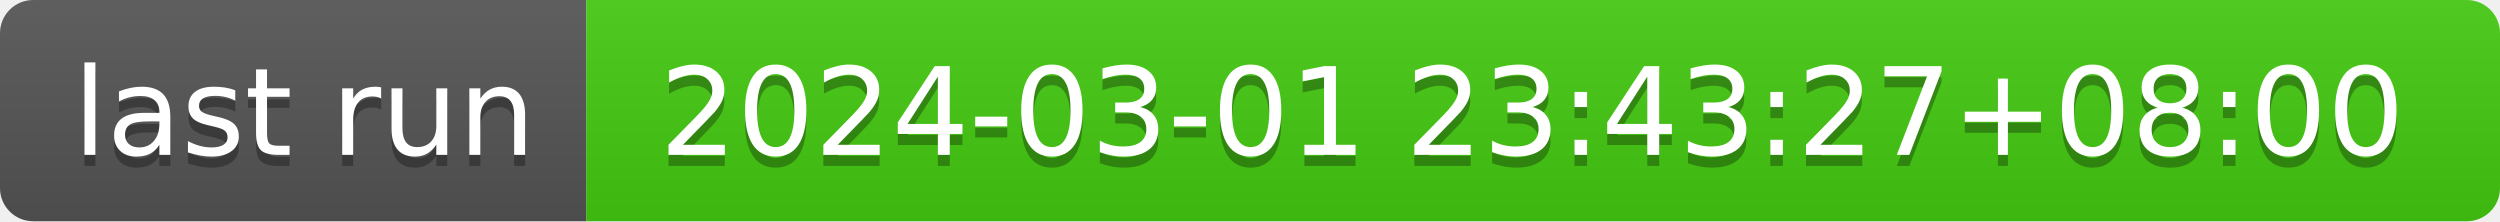
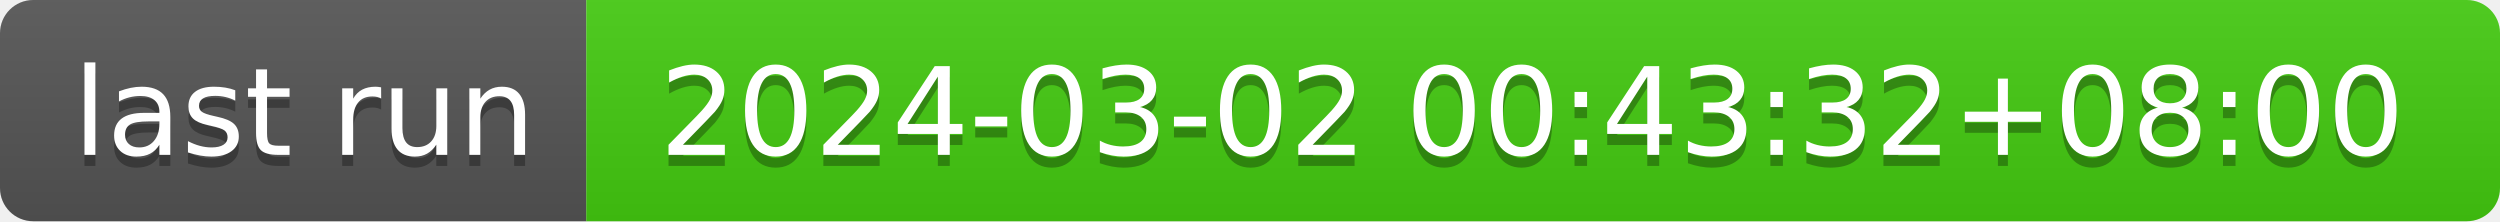
- <svg xmlns="http://www.w3.org/2000/svg" width="226" height="20" role="img" aria-label="last run: 2024-03-01 23:43:27+08:00">
+ <svg xmlns="http://www.w3.org/2000/svg" width="226" height="20" role="img" aria-label="last run: 2024-03-02 00:43:32+08:00">
  <linearGradient id="s" x2="0" y2="100%">
    <stop offset="0" stop-color="#bbb" stop-opacity=".1" />
    <stop offset="1" stop-opacity=".1" />
  </linearGradient>
  <clipPath id="r">
    <rect width="226" height="20" rx="3" fill="#fff" />
  </clipPath>
  <g clip-path="url(#r)">
    <rect width="53" height="20" fill="#555" />
    <rect x="53" width="173" height="20" fill="#4c1" />
    <rect width="226" height="20" fill="url(#s)" />
  </g>
  <g fill="#fff" text-anchor="middle" font-family="Verdana,Geneva,DejaVu Sans,sans-serif" text-rendering="geometricPrecision" font-size="110">
    <text aria-hidden="true" x="275" y="150" fill="#010101" fill-opacity=".3" transform="scale(.1)" textLength="430">last run</text>
    <text x="275" y="140" transform="scale(.1)" fill="#fff" textLength="430">last run</text>
-     <text aria-hidden="true" x="1385" y="150" fill="#010101" fill-opacity=".3" transform="scale(.1)" textLength="1630">2024-03-01 23:43:27+08:00</text>
-     <text x="1385" y="140" transform="scale(.1)" fill="#fff" textLength="1630">2024-03-01 23:43:27+08:00</text>
+     <text aria-hidden="true" x="1385" y="150" fill="#010101" fill-opacity=".3" transform="scale(.1)" textLength="1630">2024-03-02 00:43:32+08:00</text>
+     <text x="1385" y="140" transform="scale(.1)" fill="#fff" textLength="1630">2024-03-02 00:43:32+08:00</text>
  </g>
</svg>
